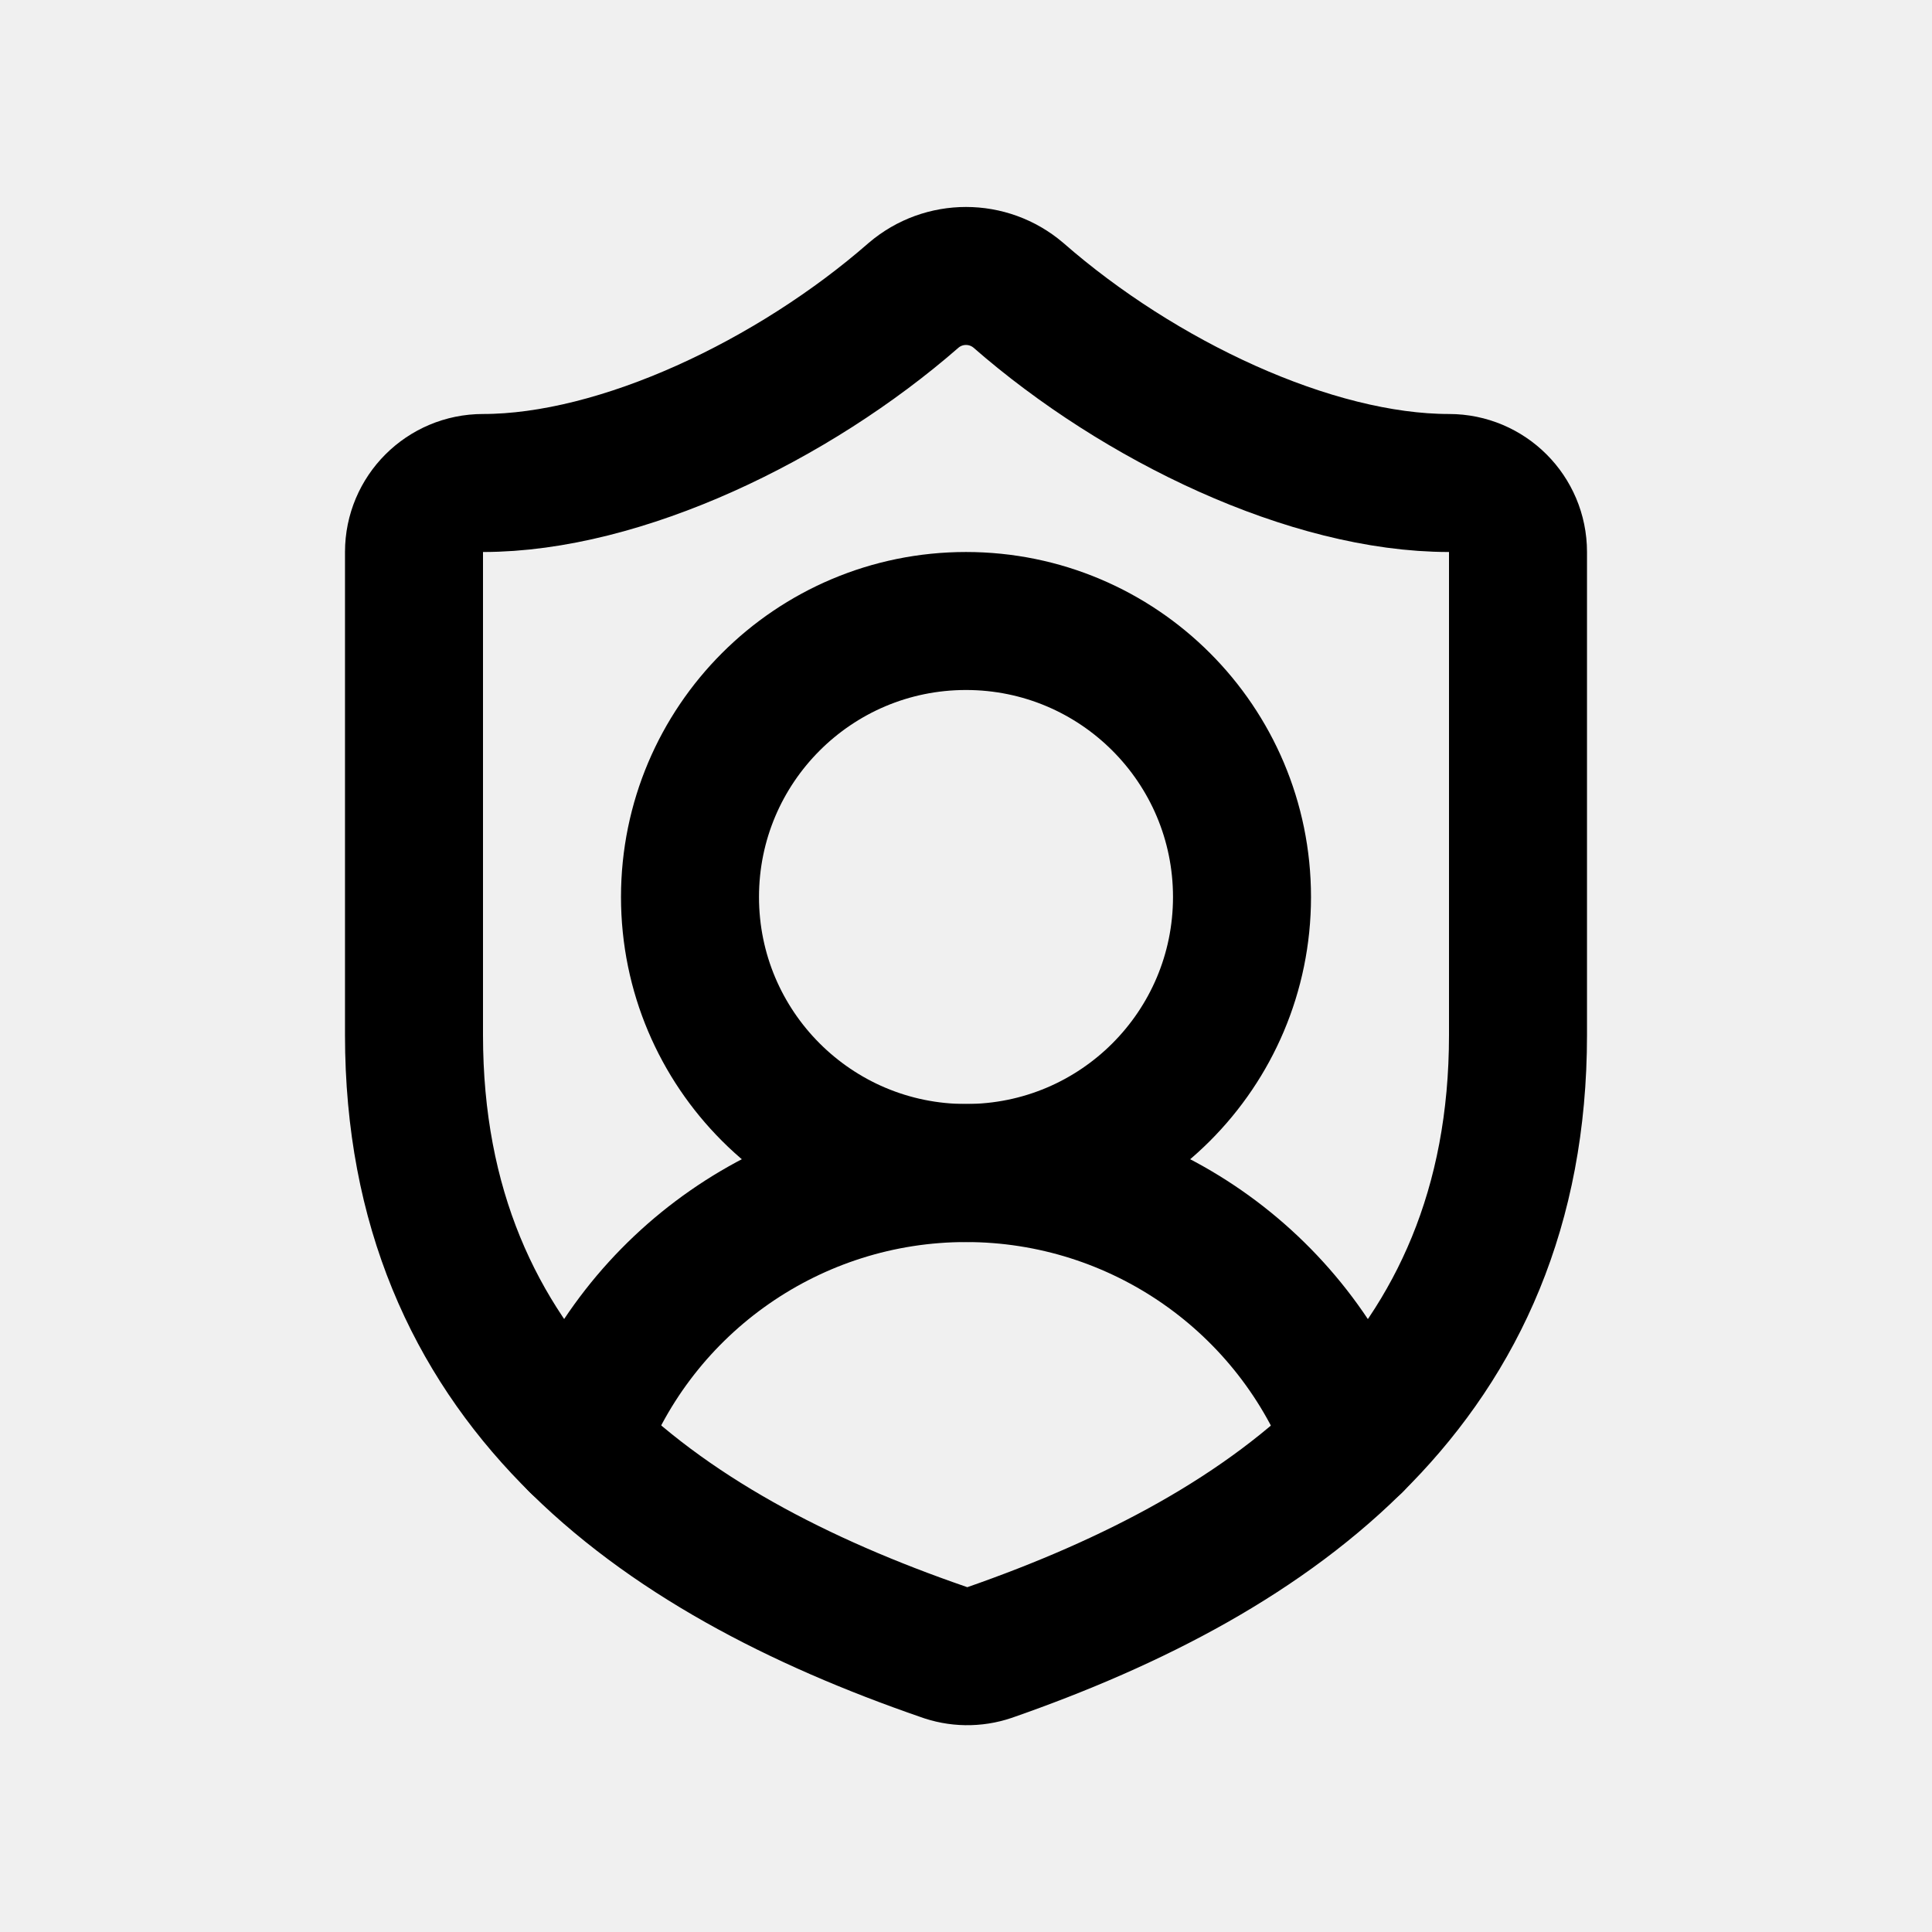
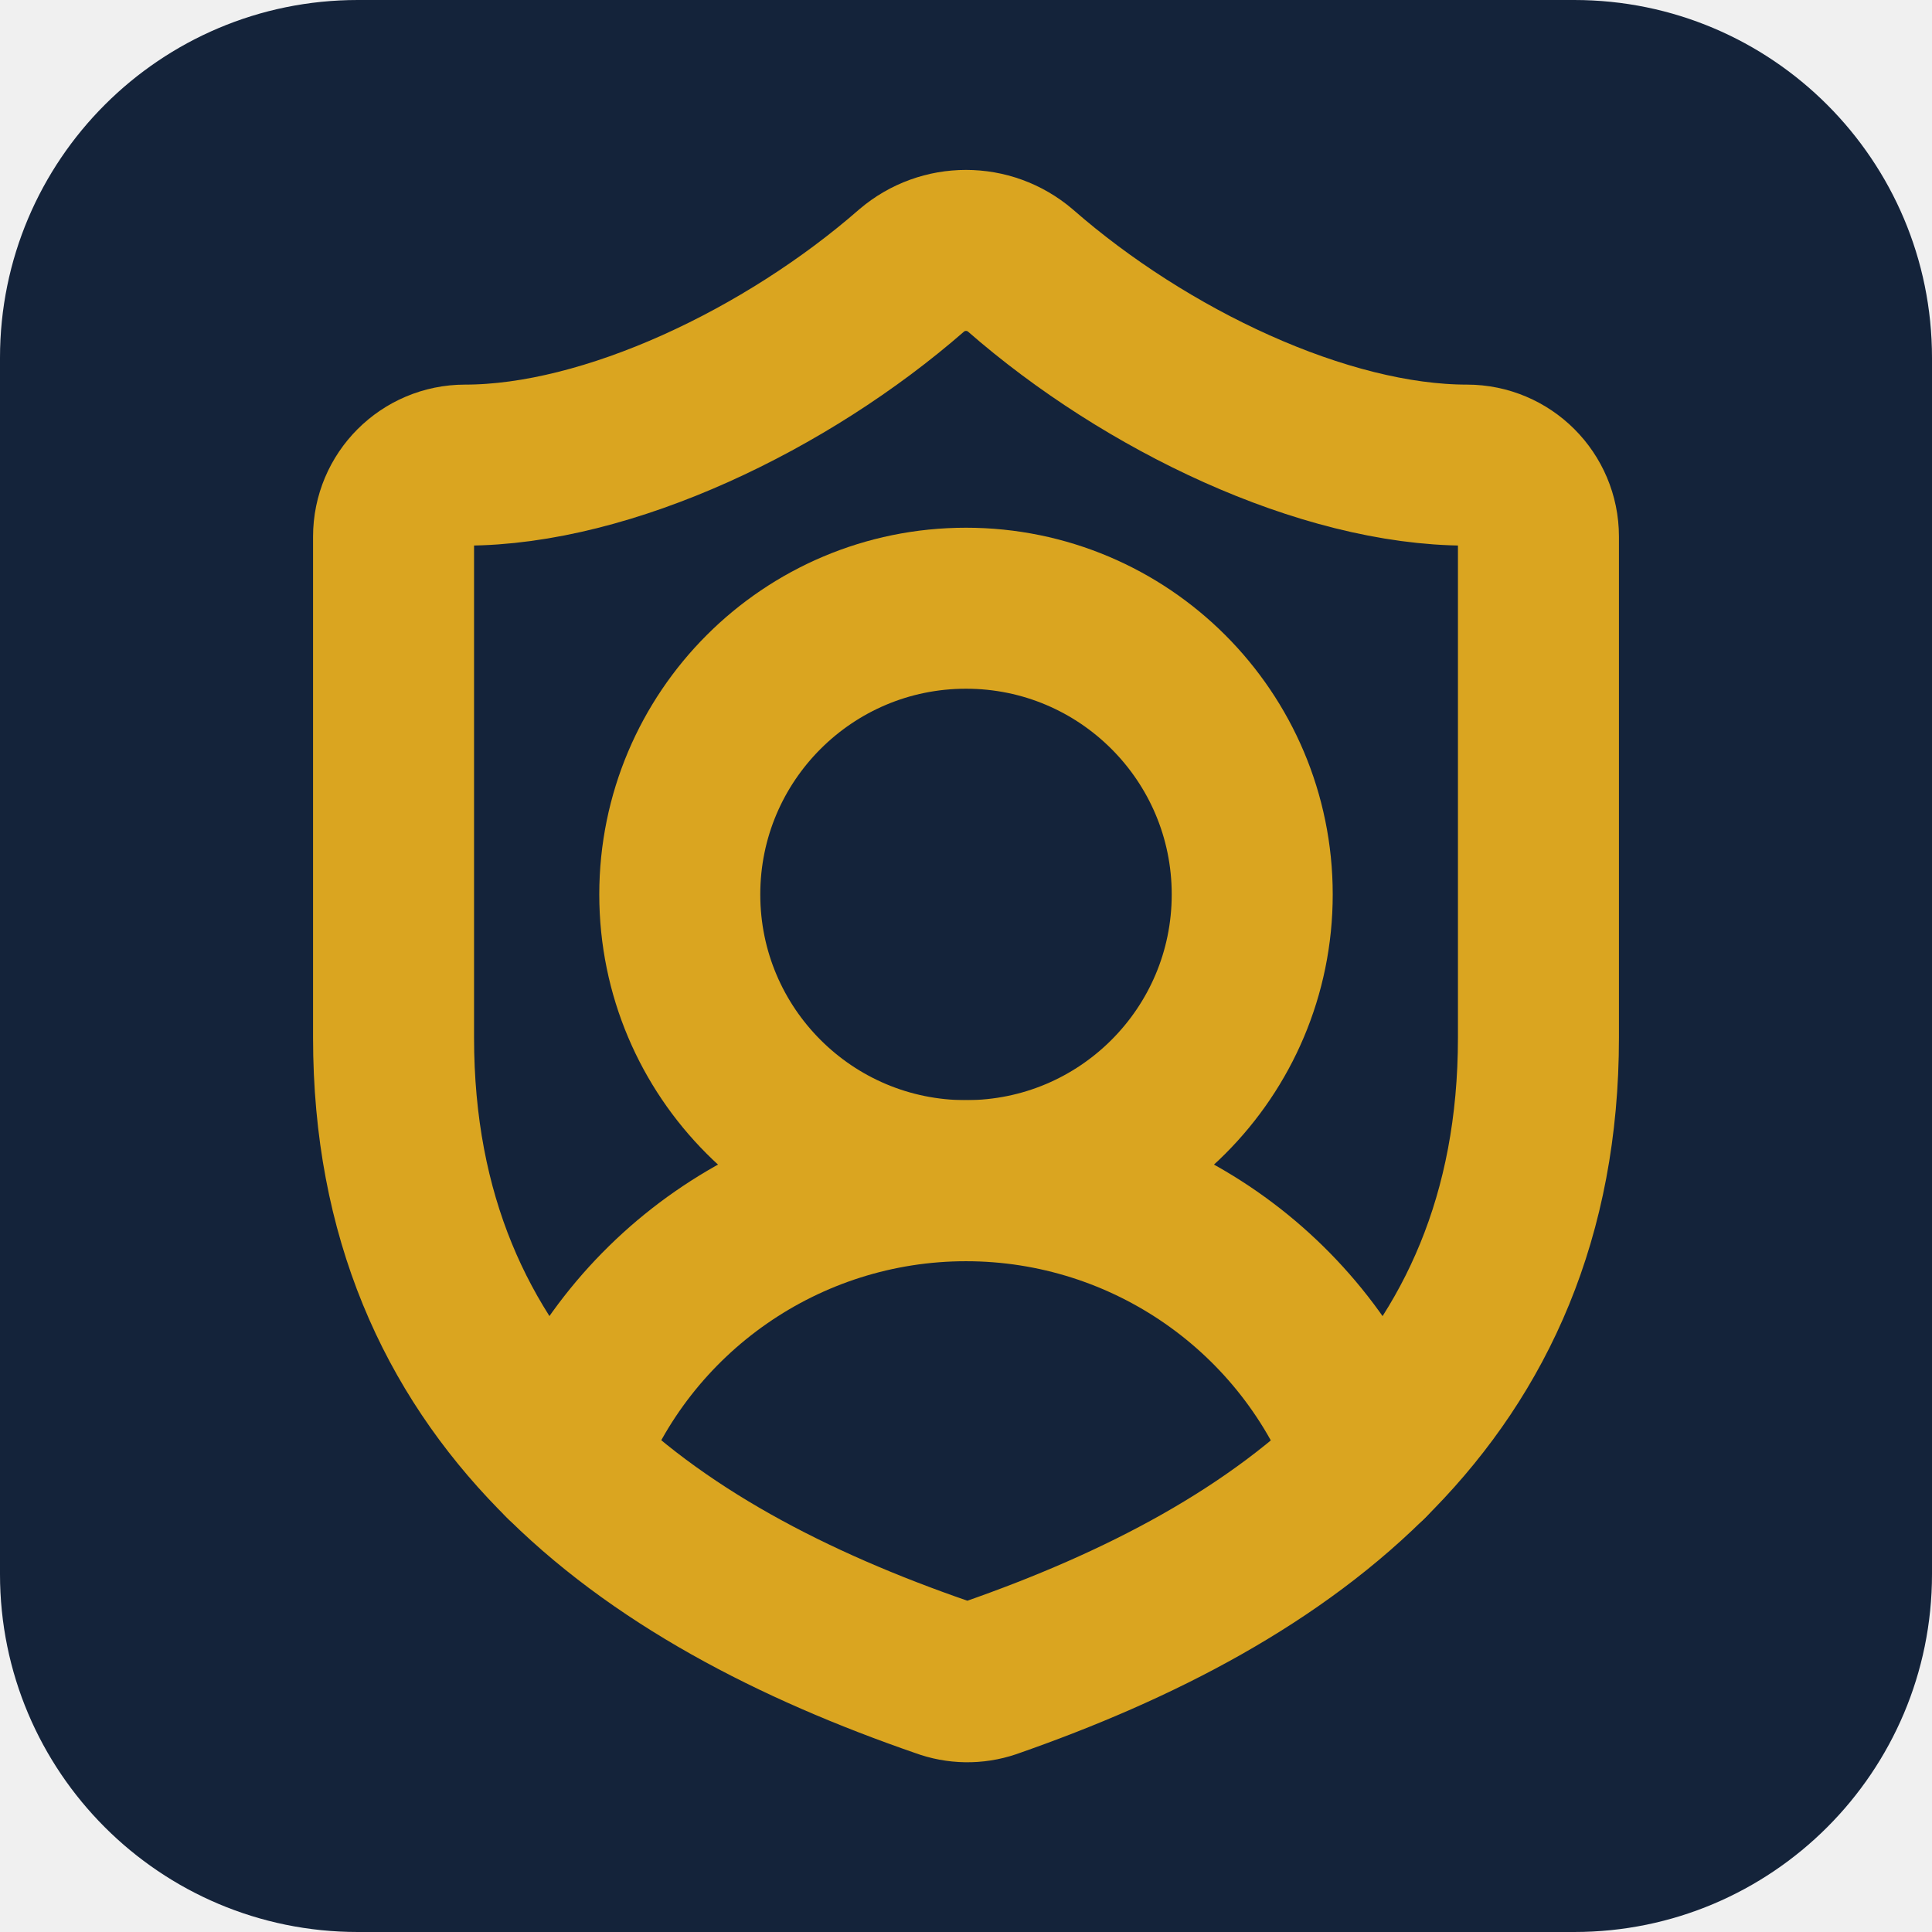
- <svg xmlns="http://www.w3.org/2000/svg" viewBox="-2 -2 28 28">
-   <style>
-     .mark { fill: none; stroke: #000; stroke-width: 2; stroke-linecap: round; stroke-linejoin: round; }
-     @media (prefers-color-scheme: dark) {
-       .mark { stroke: #fff; }
-     }
-   </style>
-   <path class="mark" d="M20 13c0 5-3.5 7.5-7.66 8.95a1 1 0 0 1-.67-.01C7.5 20.5 4 18 4 13V6a1 1 0 0 1 1-1c2 0 4.5-1.2 6.24-2.72a1.17 1.17 0 0 1 1.52 0C14.51 3.81 17 5 19 5a1 1 0 0 1 1 1z" />
-   <path class="mark" d="M6.376 18.91a6 6 0 0 1 11.249.003" />
-   <circle class="mark" cx="12" cy="11" r="4" />
+ <svg xmlns="http://www.w3.org/2000/svg" viewBox="-1.5 -1.5 27 27">
+   <rect x="-1.5" y="-1.5" width="27" height="27" rx="5" fill="#14233a" />
+   <g fill="none" stroke="#daa520" stroke-width="2.25" stroke-linecap="round" stroke-linejoin="round">
+     <path d="M20 13c0 5-3.5 7.5-7.66 8.95a1 1 0 0 1-.67-.01C7.5 20.5 4 18 4 13V6a1 1 0 0 1 1-1c2 0 4.5-1.2 6.24-2.72a1.17 1.17 0 0 1 1.52 0C14.51 3.81 17 5 19 5a1 1 0 0 1 1 1z" />
+     <path d="M6.376 18.91a6 6 0 0 1 11.249.003" />
+     <circle cx="12" cy="11" r="4" />
+   </g>
</svg>
